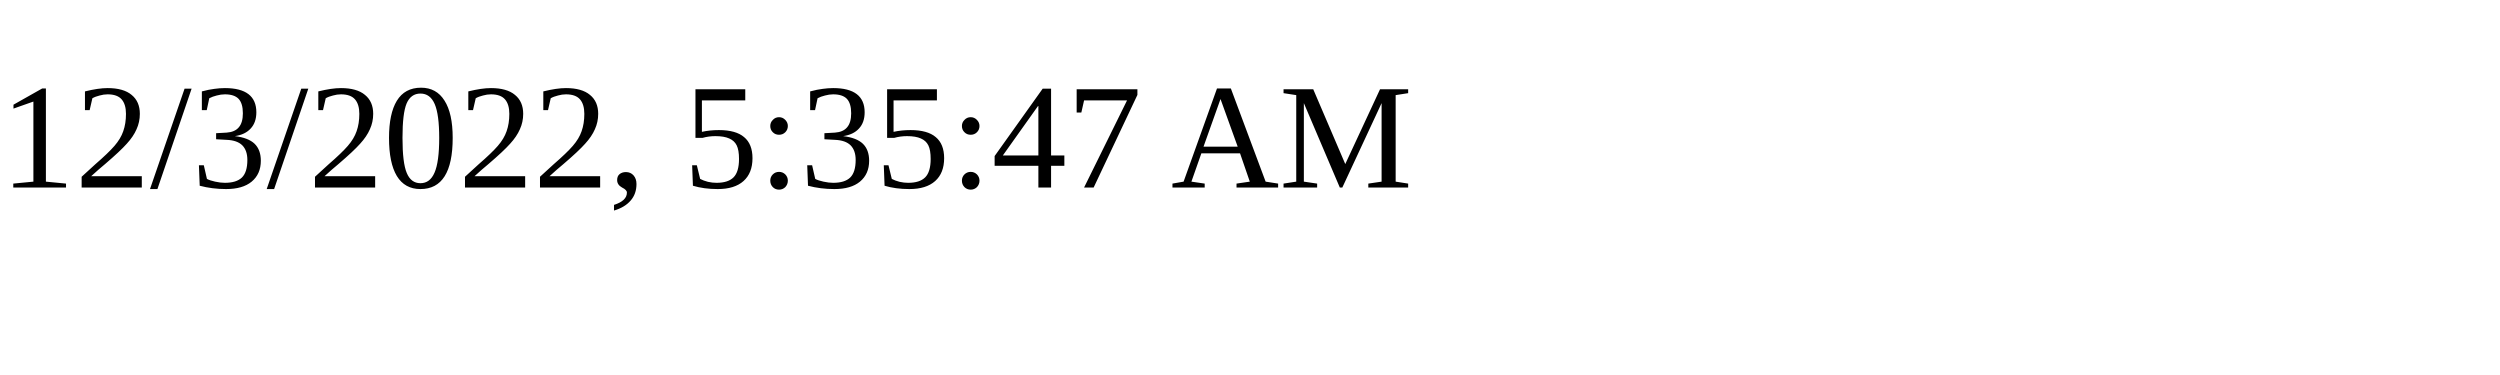
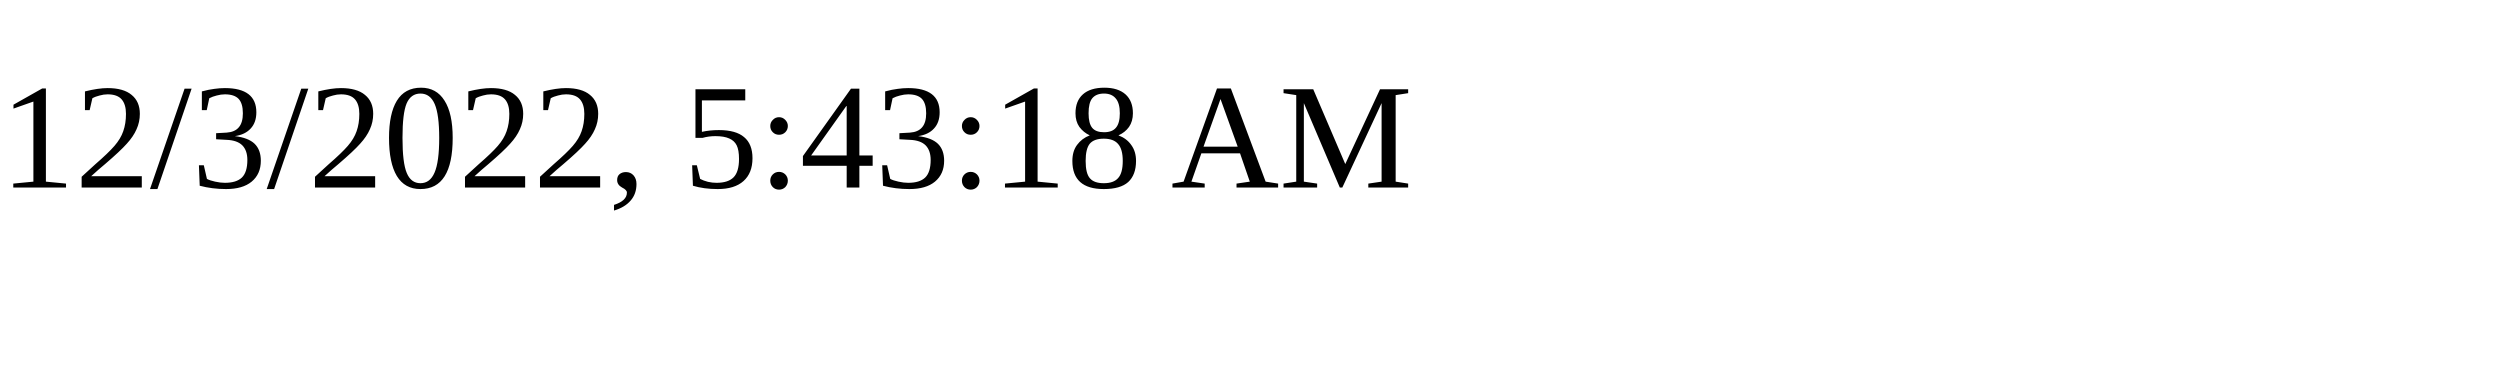
<svg xmlns="http://www.w3.org/2000/svg" height="30" width="200">
-   <text x="0" y="15">12/3/2022, 5:35:47 AM</text>
+   <text x="0" y="15">12/3/2022, 5:43:18 AM</text>
</svg>
